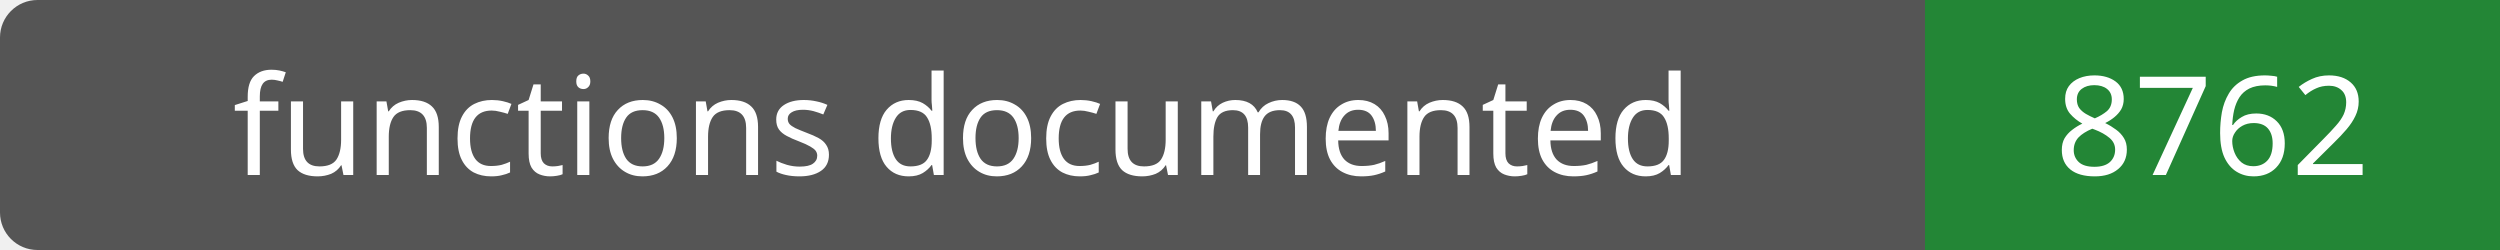
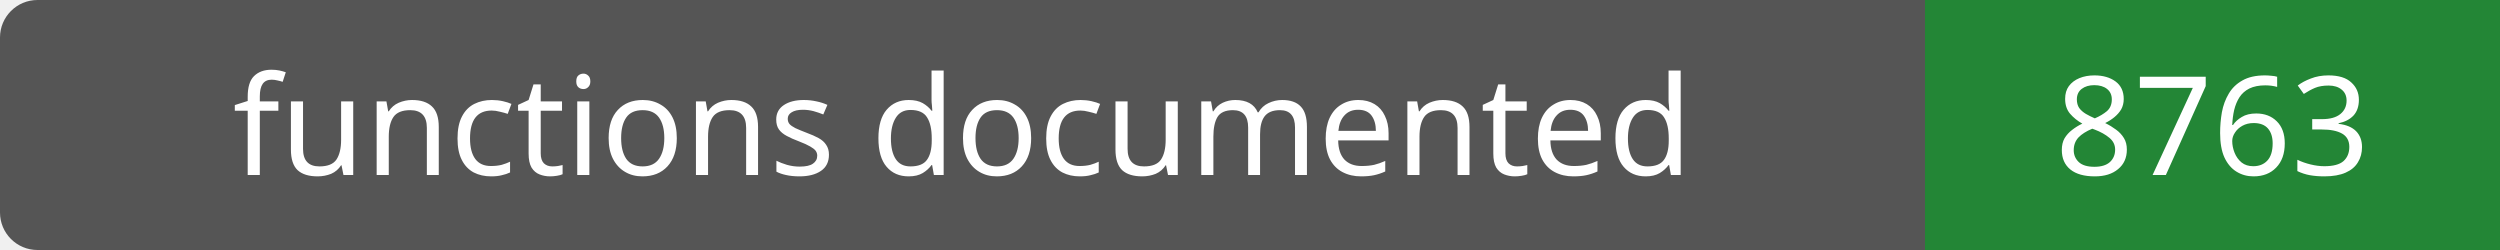
- <svg xmlns="http://www.w3.org/2000/svg" width="200" height="20" role="img" aria-label="functions documented: 8762">
+ <svg xmlns="http://www.w3.org/2000/svg" width="200" height="20" role="img" aria-label="functions documented: 8763">
  <rect width="200" height="20" rx="3" fill="#555" />
  <path fill="#238636" d="M154 0h46v20H154z" />
  <g fill="#fff" text-anchor="middle" font-family="Verdana,sans-serif" font-size="11">
    <text x="77.0" y="14">functions documented</text>
-     <text x="177.0" y="14">8762</text>
+     <text x="177.0" y="14">8763</text>
  </g>
</svg>
